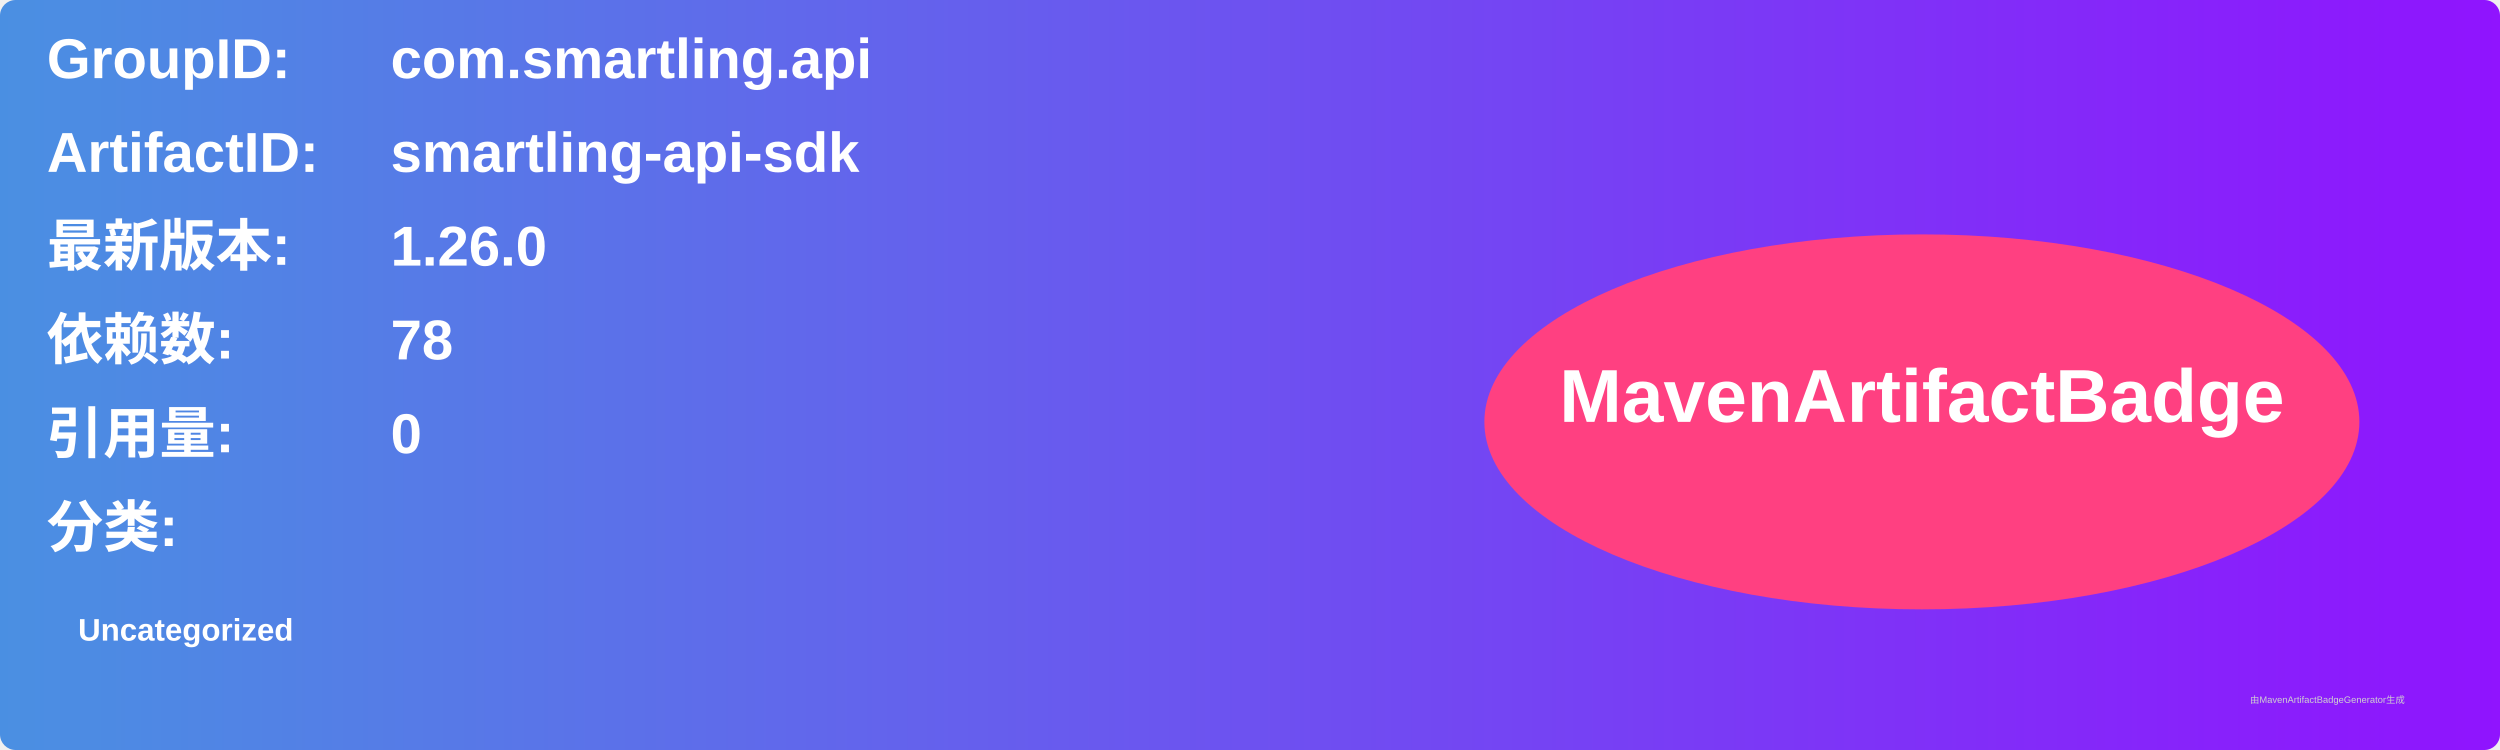
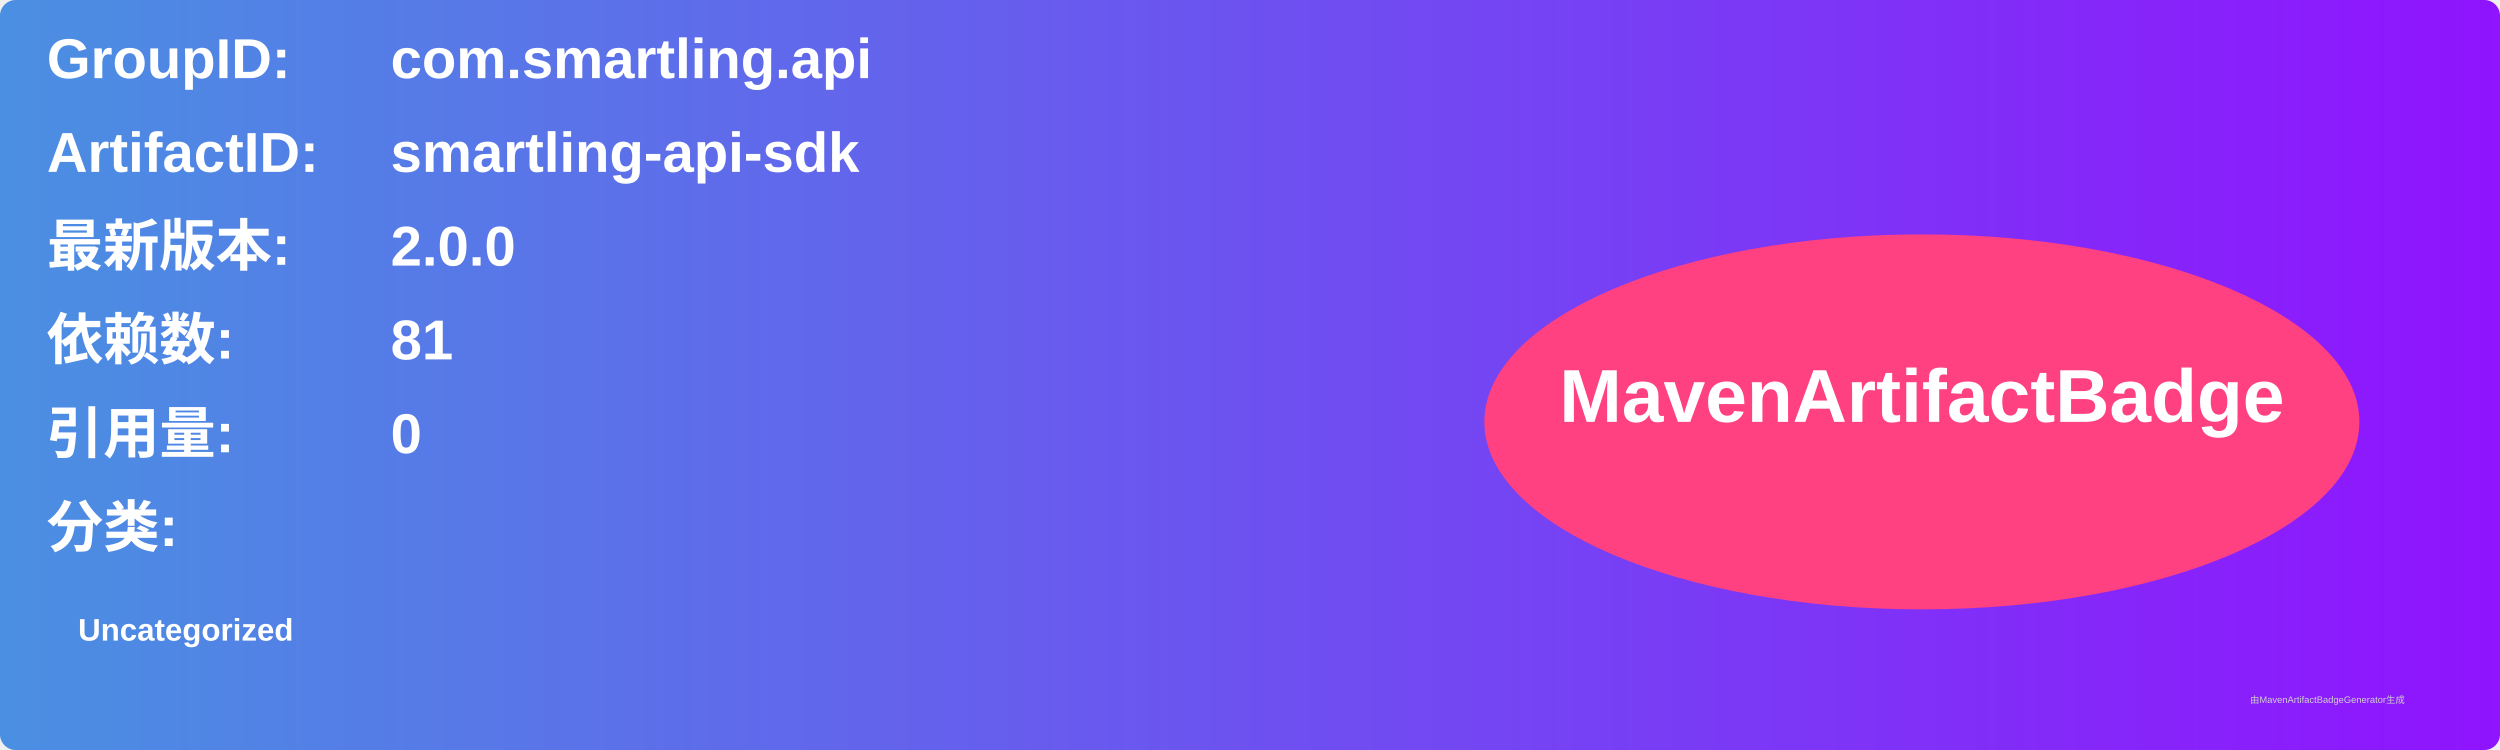
<svg xmlns="http://www.w3.org/2000/svg" width="800" height="240" viewBox="0 0 800 240">
  <linearGradient id="grad" x1="0%" y1="0%" x2="100%" y2="0%">
    <stop offset="0%" stop-color="#4a90e2" />
    <stop offset="100%" stop-color="#9013fe" />
  </linearGradient>
  <rect width="100%" height="100%" rx="5" ry="5" fill="url(#grad)" />
  <g transform="translate(15, 15)">
    <text x="0" y="10" font-family="Arial" font-size="18" fill="white" font-weight="bold" width="260">GroupID:</text>
    <text x="110" y="10" font-family="Arial" font-size="18" fill="white" font-weight="bold" width="460">com.smartling.api</text>
    <text x="0" y="40" font-family="Arial" font-size="18" fill="white" font-weight="bold" width="260">ArtifactID:</text>
    <text x="110" y="40" font-family="Arial" font-size="18" fill="white" font-weight="bold" width="460">smartling-api-sdk</text>
    <text x="0" y="70" font-family="Arial" font-size="18" fill="white" font-weight="bold">最新版本:</text>
    <text x="110" y="70" font-family="Arial" font-size="18" fill="white" font-weight="bold">
-       <tspan font-weight="bold">1.26.0</tspan>
+       <tspan font-weight="bold">2.0.0</tspan>
    </text>
    <text x="0" y="100" font-family="Arial" font-size="18" fill="white" font-weight="bold">依赖数: </text>
    <text x="110" y="100" font-family="Arial" font-size="18" fill="white">
-       <tspan font-weight="bold">78</tspan>
+       <tspan font-weight="bold">81</tspan>
    </text>
    <text x="0" y="130" font-family="Arial" font-size="18" fill="white" font-weight="bold">引用量: </text>
    <text x="110" y="130" font-family="Arial" font-size="18" fill="white">
      <tspan font-weight="bold">0</tspan>
    </text>
    <text x="0" y="160" font-family="Arial" font-size="18" fill="white" font-weight="bold">分类:</text>
    <text x="10" y="190" font-family="Arial" font-size="10" fill="white">
      <tspan font-weight="bold">Uncategorized</tspan>
    </text>
    <ellipse cx="600" cy="120" rx="140" ry="60" fill="#ff4081" />
    <text x="600" y="120" text-anchor="middle" font-family="Arial" font-size="24" fill="white" font-weight="bold">MavenArtifactBadge</text>
  </g>
  <text x="720" y="225" font-family="Arial" font-size="3" fill="#d0d0d0">由MavenArtifactBadgeGenerator生成</text>
</svg>
